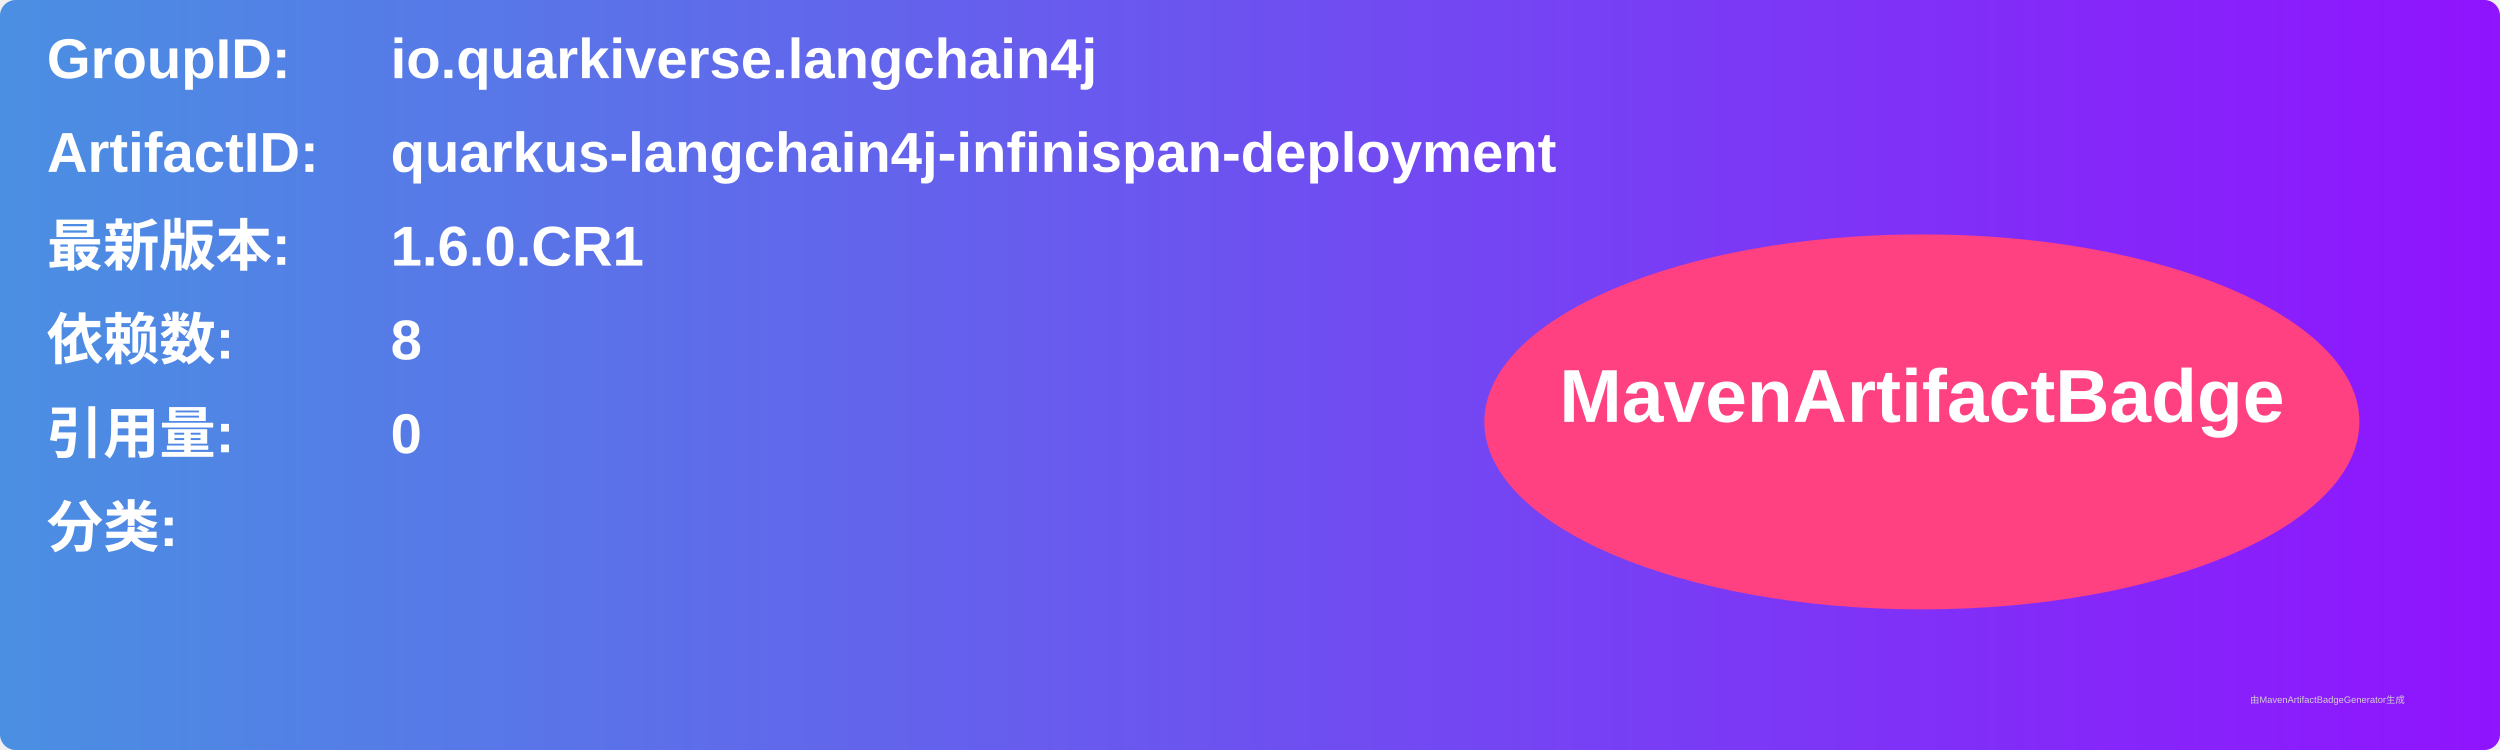
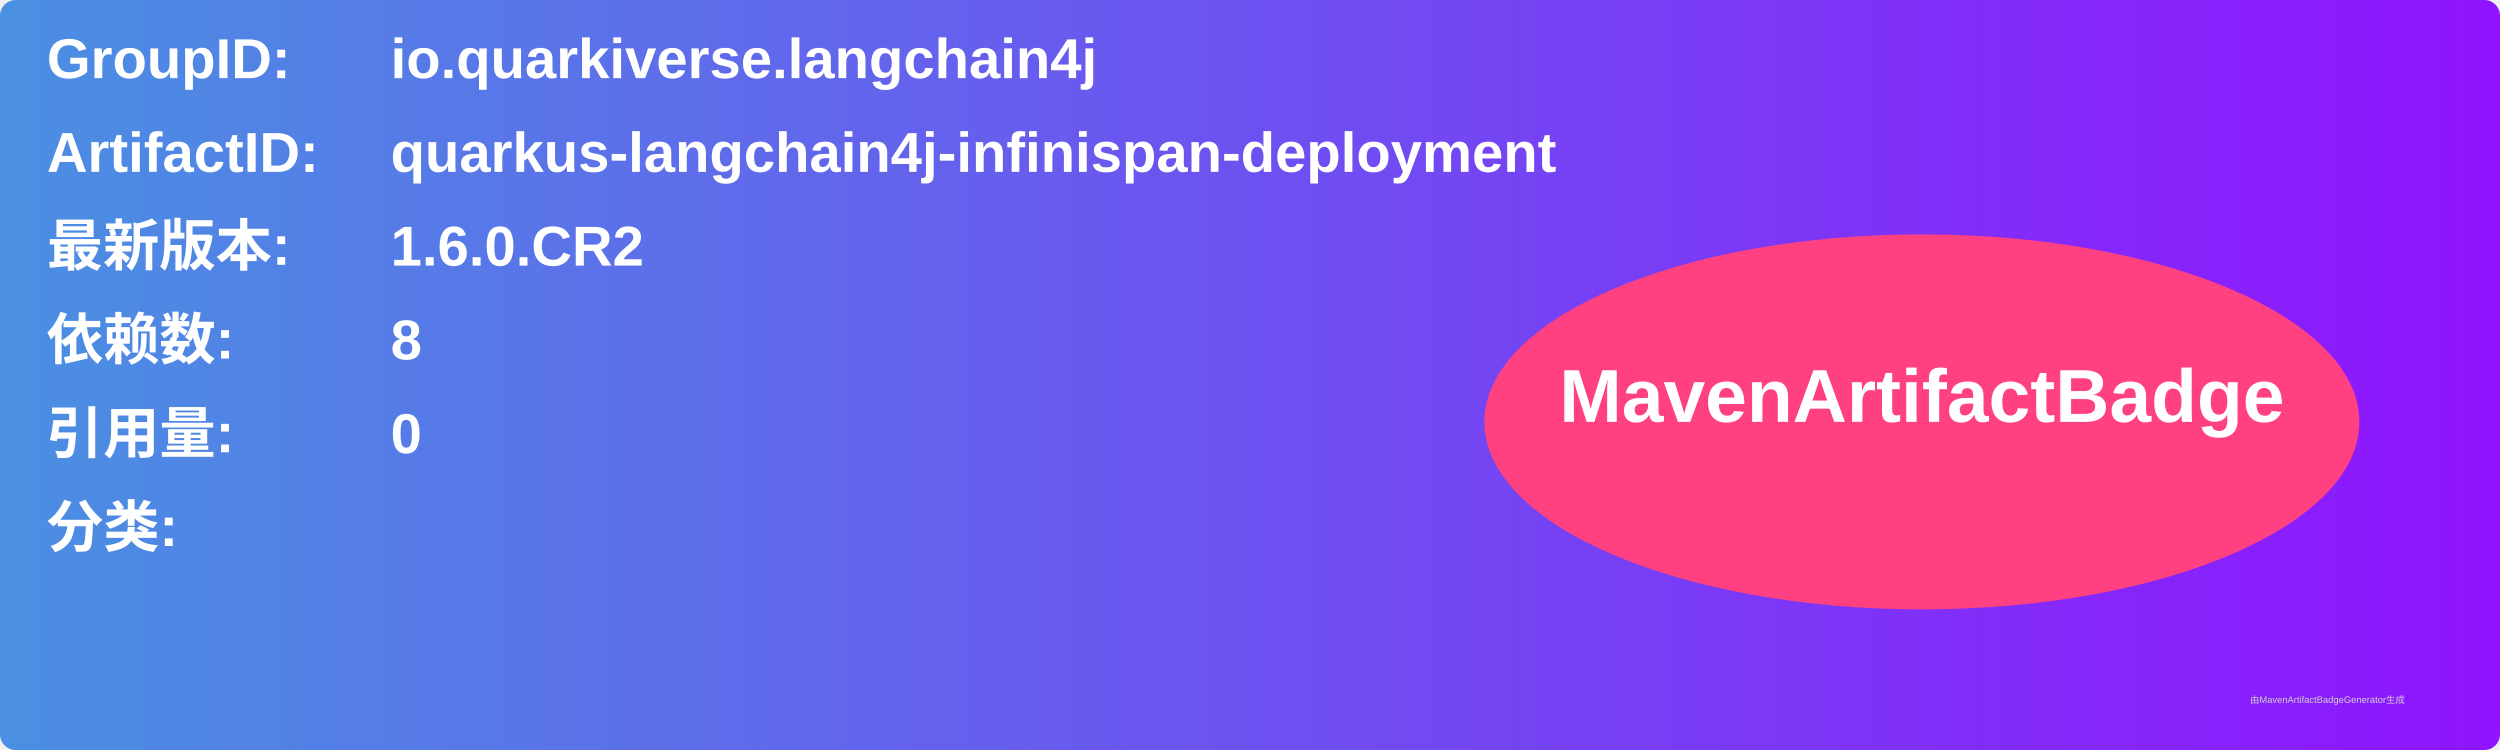
<svg xmlns="http://www.w3.org/2000/svg" width="800" height="240" viewBox="0 0 800 240">
  <linearGradient id="grad" x1="0%" y1="0%" x2="100%" y2="0%">
    <stop offset="0%" stop-color="#4a90e2" />
    <stop offset="100%" stop-color="#9013fe" />
  </linearGradient>
  <rect width="100%" height="100%" rx="5" ry="5" fill="url(#grad)" />
  <g transform="translate(15, 15)">
    <text x="0" y="10" font-family="Arial" font-size="18" fill="white" font-weight="bold" width="260">GroupID:</text>
    <text x="110" y="10" font-family="Arial" font-size="18" fill="white" font-weight="bold" width="460">io.quarkiverse.langchain4j</text>
    <text x="0" y="40" font-family="Arial" font-size="18" fill="white" font-weight="bold" width="260">ArtifactID:</text>
    <text x="110" y="40" font-family="Arial" font-size="18" fill="white" font-weight="bold" width="460">quarkus-langchain4j-infinispan-deployment</text>
    <text x="0" y="70" font-family="Arial" font-size="18" fill="white" font-weight="bold">最新版本:</text>
    <text x="110" y="70" font-family="Arial" font-size="18" fill="white" font-weight="bold">
-       <tspan font-weight="bold">1.6.0.CR1</tspan>
+       <tspan font-weight="bold">1.6.0.CR2</tspan>
    </text>
    <text x="0" y="100" font-family="Arial" font-size="18" fill="white" font-weight="bold">依赖数: </text>
    <text x="110" y="100" font-family="Arial" font-size="18" fill="white">
      <tspan font-weight="bold">8</tspan>
    </text>
    <text x="0" y="130" font-family="Arial" font-size="18" fill="white" font-weight="bold">引用量: </text>
    <text x="110" y="130" font-family="Arial" font-size="18" fill="white">
      <tspan font-weight="bold">0</tspan>
    </text>
    <text x="0" y="160" font-family="Arial" font-size="18" fill="white" font-weight="bold">分类:</text>
    <text x="10" y="190" font-family="Arial" font-size="10" fill="white">
      <tspan font-weight="bold" />
    </text>
    <ellipse cx="600" cy="120" rx="140" ry="60" fill="#ff4081" />
    <text x="600" y="120" text-anchor="middle" font-family="Arial" font-size="24" fill="white" font-weight="bold">MavenArtifactBadge</text>
  </g>
  <text x="720" y="225" font-family="Arial" font-size="3" fill="#d0d0d0">由MavenArtifactBadgeGenerator生成</text>
</svg>
